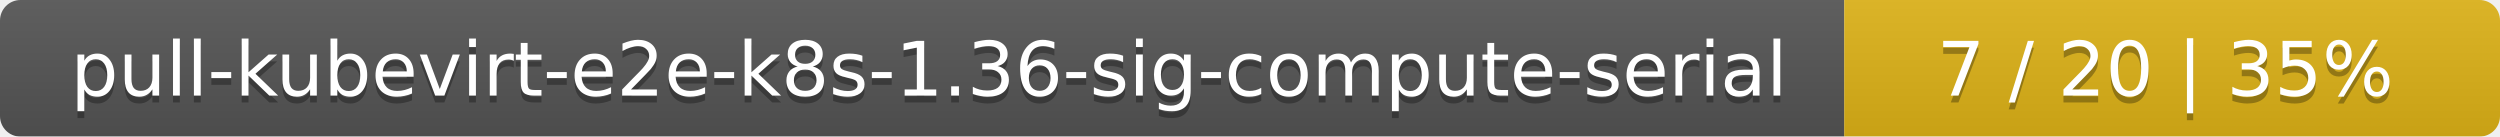
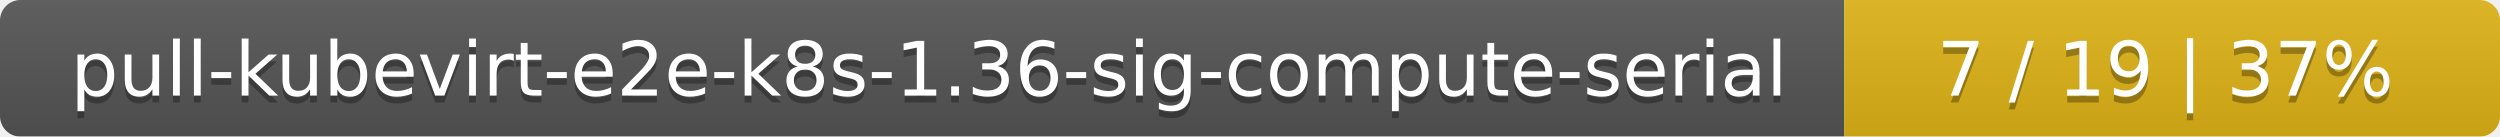
<svg xmlns="http://www.w3.org/2000/svg" width="366" height="20">
  <linearGradient id="smooth" x2="0" y2="100%">
    <stop offset="0" stop-color="#bbb" stop-opacity=".1" />
    <stop offset="1" stop-opacity=".1" />
  </linearGradient>
  <mask id="round">
    <rect width="366" height="20" rx="3" fill="#fff" />
  </mask>
  <g mask="url(#round)">
    <rect width="270" height="20" fill="#555" />
    <rect x="270" width="96" height="20" fill="#dfb317" />
    <rect width="366" height="20" fill="url(#smooth)" />
  </g>
  <g fill="#fff" text-anchor="middle" font-family="DejaVu Sans,Verdana,Geneva,sans-serif" font-size="11">
    <text x="136" y="15" fill="#010101" fill-opacity=".3">pull-kubevirt-e2e-k8s-1.36-sig-compute-serial</text>
    <text x="136" y="14">pull-kubevirt-e2e-k8s-1.36-sig-compute-serial</text>
-     <text x="317" y="15" fill="#010101" fill-opacity=".3">7 / 20    |    35%</text>
-     <text x="317" y="14">7 / 20    |    35%</text>
+     <text x="317" y="15" fill="#010101" fill-opacity=".3">7 / 19    |    37%</text>
+     <text x="317" y="14">7 / 19    |    37%</text>
  </g>
</svg>
